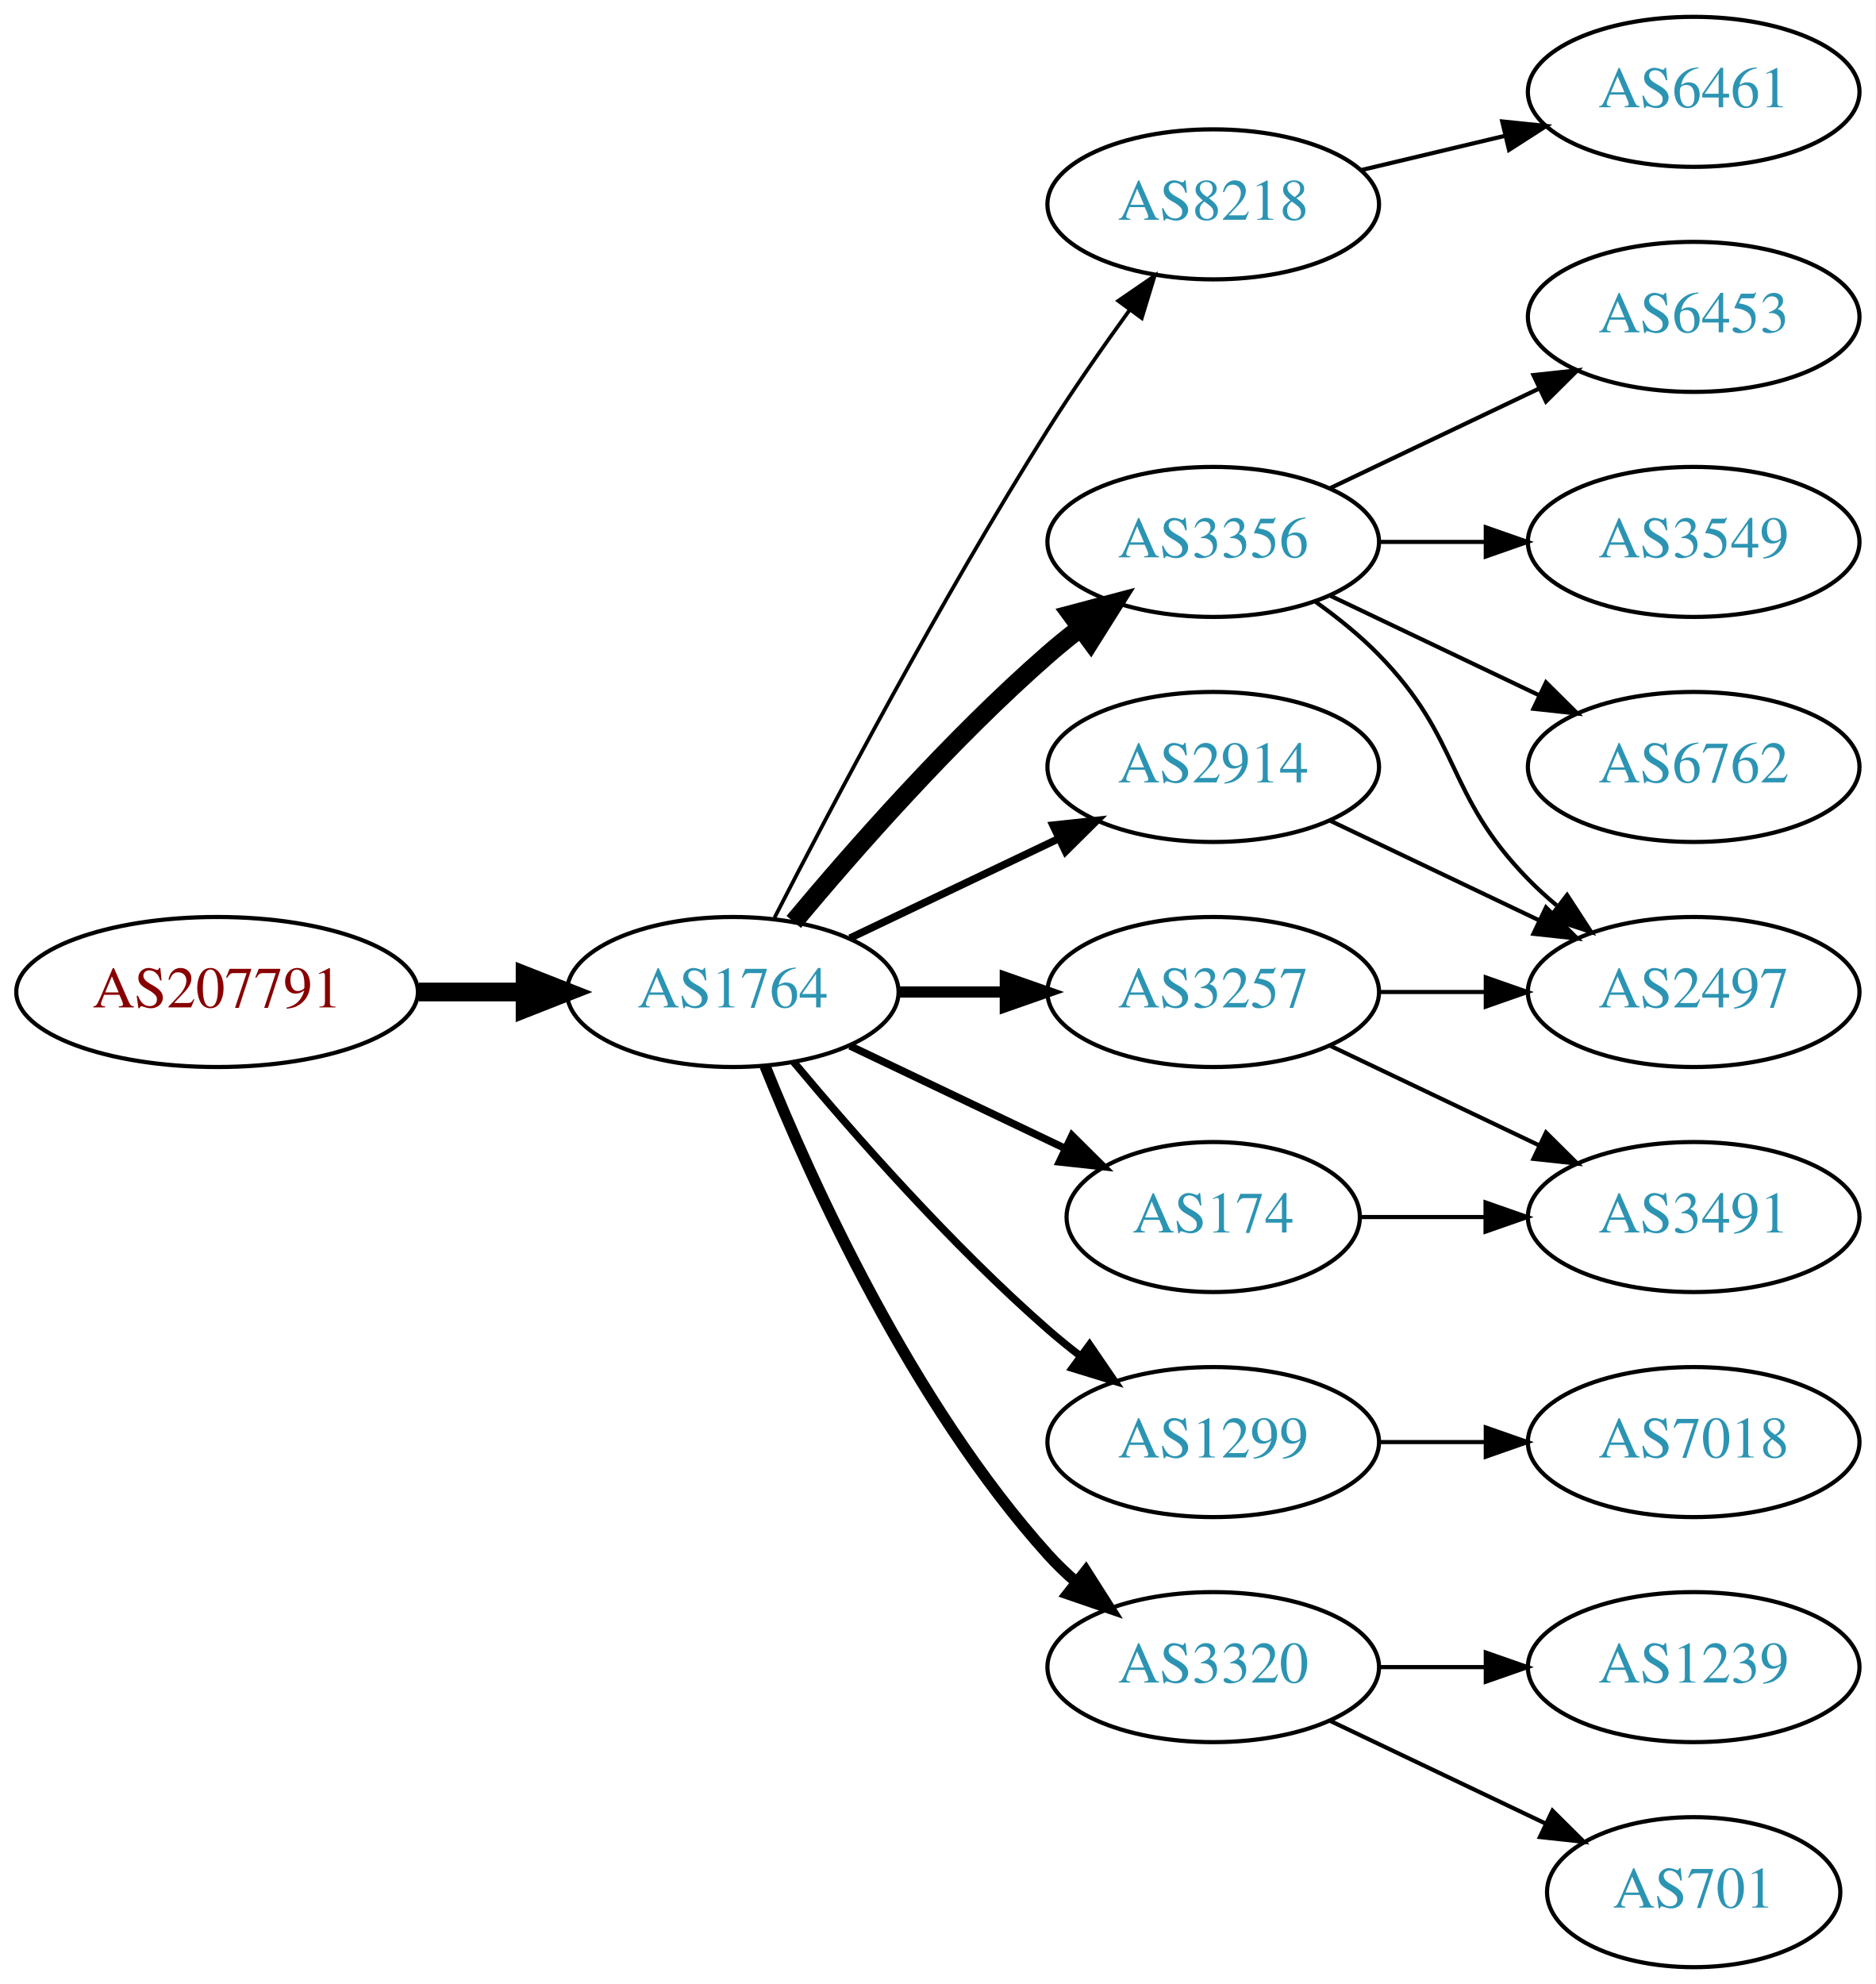
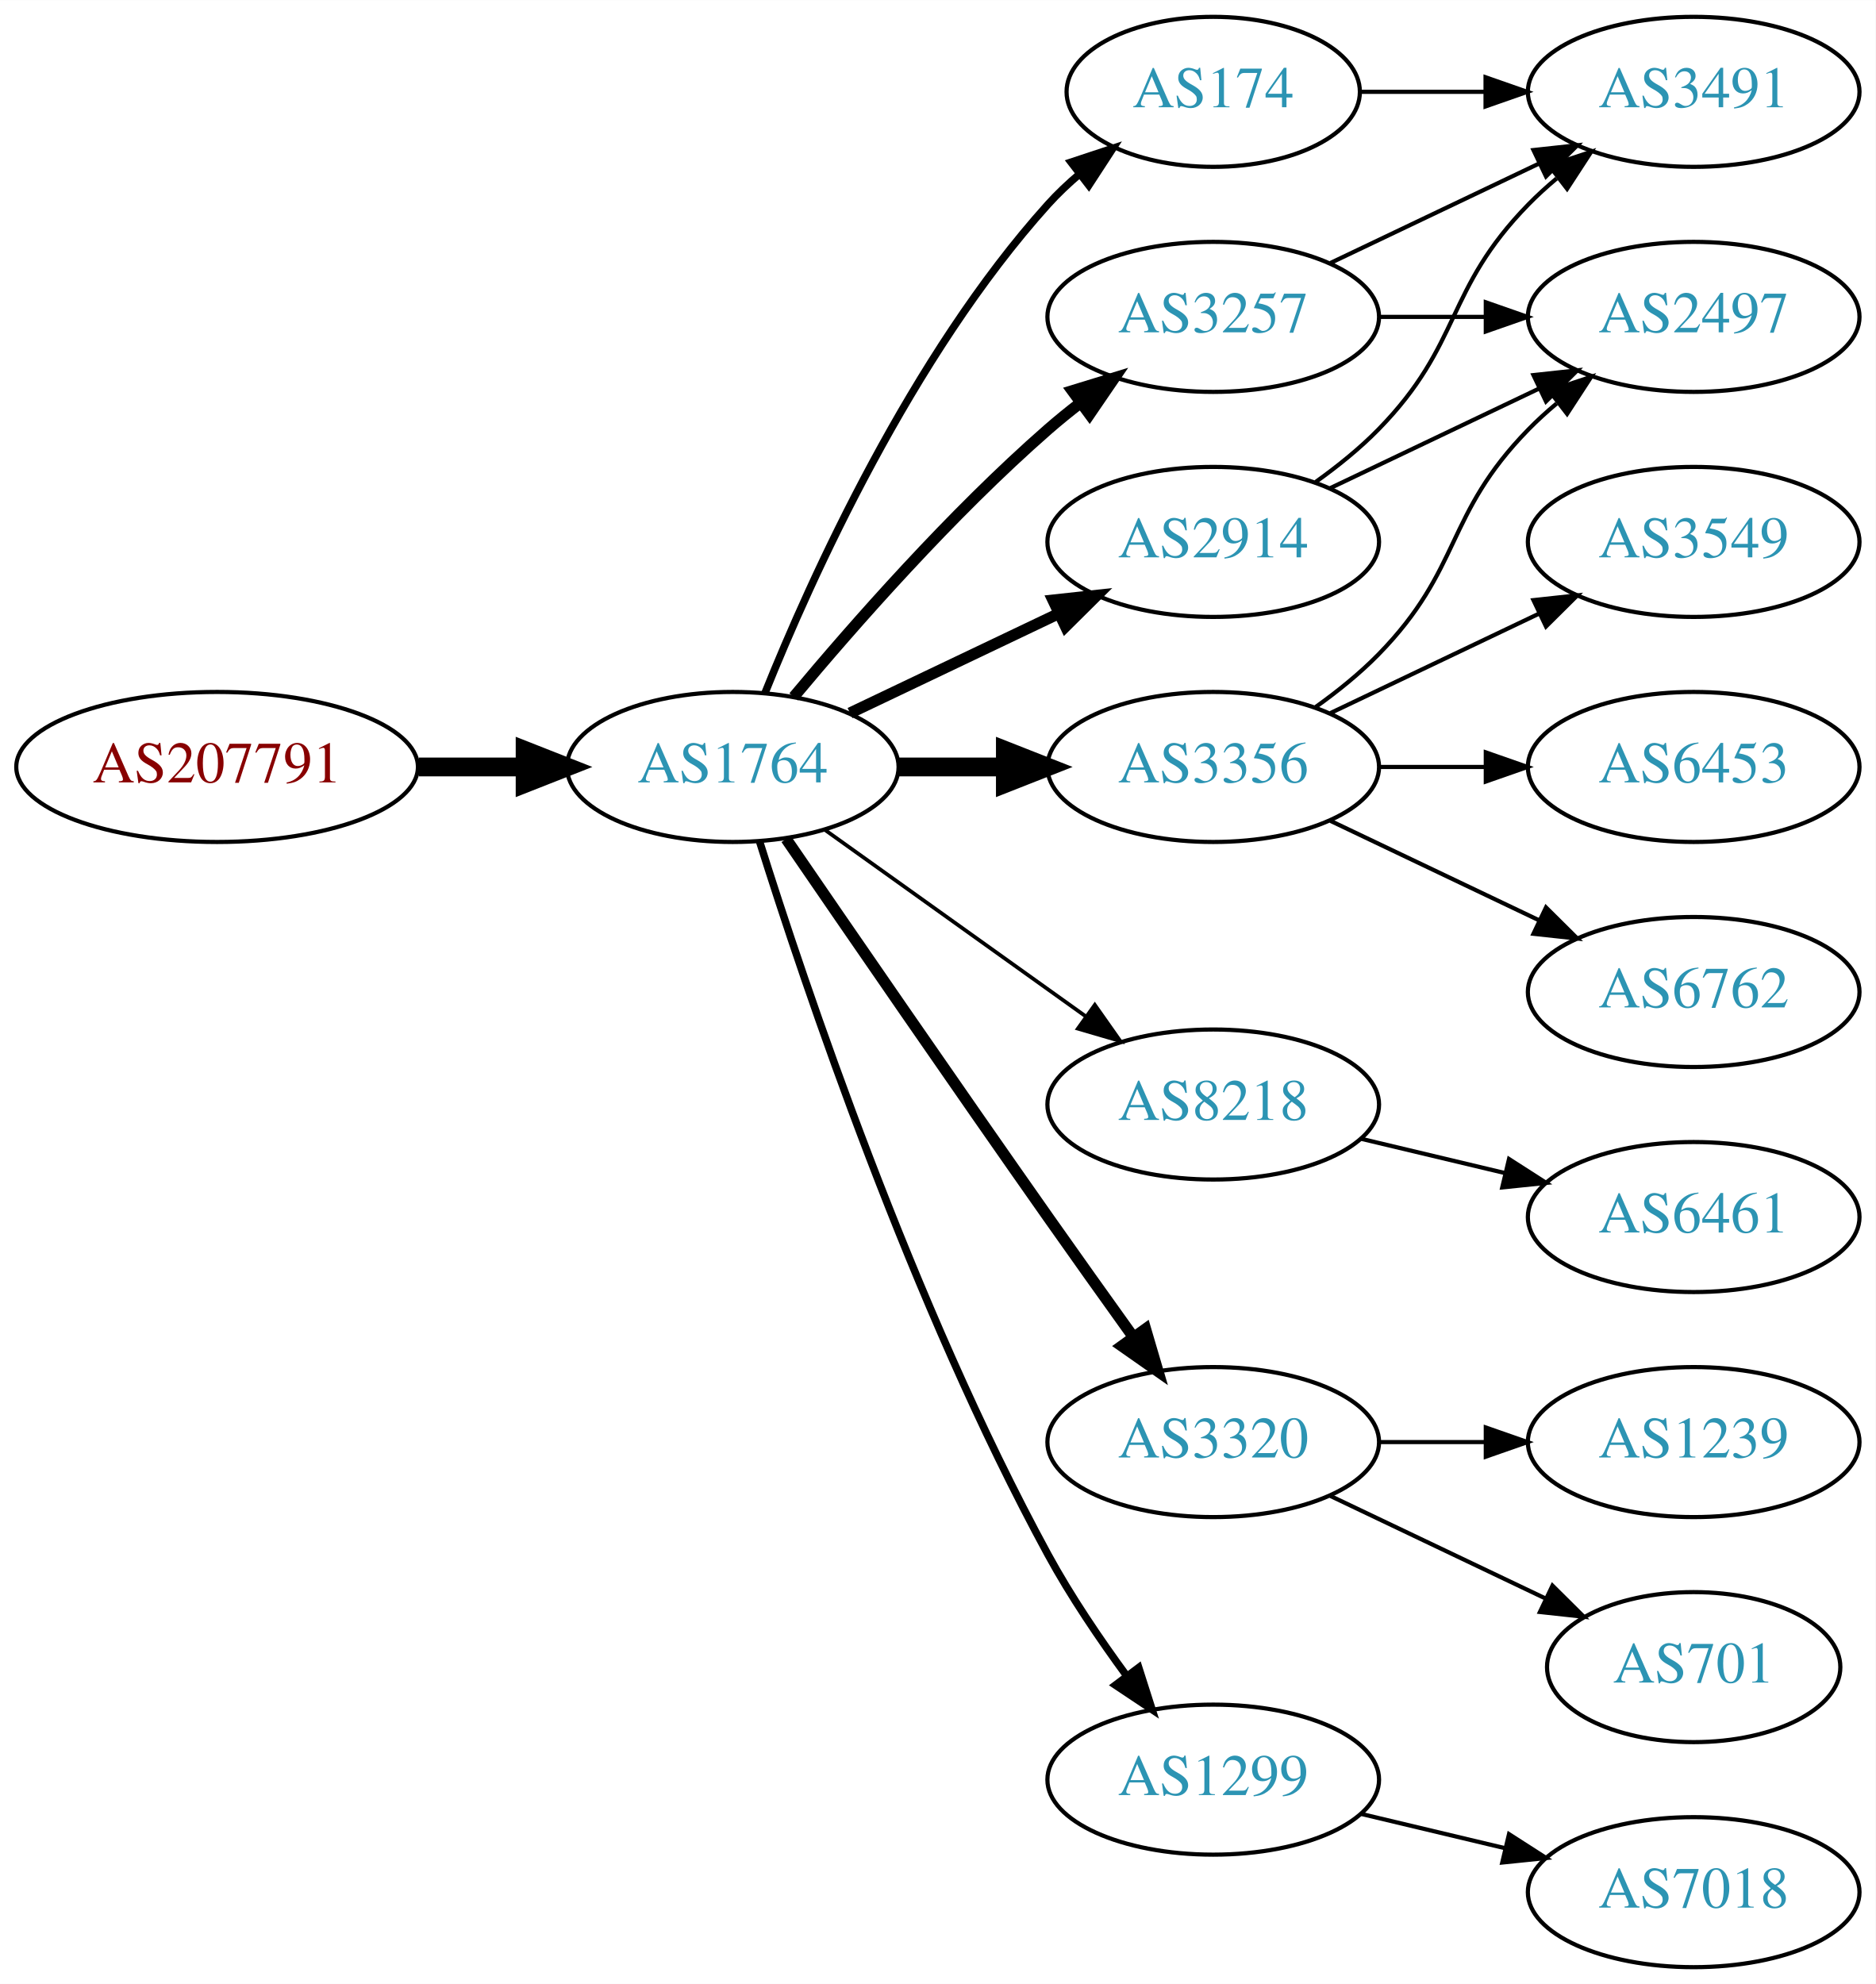
<svg xmlns="http://www.w3.org/2000/svg" xmlns:xlink="http://www.w3.org/1999/xlink" width="450pt" height="476pt" viewBox="0.00 0.00 450.07 476.00">
  <g id="graph0" class="graph" transform="scale(1 1) rotate(0) translate(4 472)">
    <polygon fill="white" stroke="none" points="-4,4 -4,-472 446.07,-472 446.07,4 -4,4" />
    <g id="node1" class="node">
      <g id="a_node1">
        <a xlink:href="/asn/207791" xlink:title="AS207791 ~ NTB SOLUTIONS GmbH [AT]">
-           <ellipse fill="#ffffff" stroke="black" cx="48.096" cy="-234" rx="48.192" ry="18" />
-           <text text-anchor="middle" x="48.096" y="-230.3" font-family="Times,serif" font-size="14.00" fill="#880000">AS207791</text>
+           <ellipse fill="#ffffff" stroke="black" cx="48.096" cy="-288" rx="48.192" ry="18" />
+           <text text-anchor="middle" x="48.096" y="-284.3" font-family="Times,serif" font-size="14.00" fill="#880000">AS207791</text>
        </a>
      </g>
    </g>
    <g id="node2" class="node">
      <g id="a_node2">
        <a xlink:href="/asn/1764" xlink:title="AS1764 ~ NEXTLAYER-AS [AT]">
-           <ellipse fill="#ffffff" stroke="black" cx="171.838" cy="-234" rx="39.794" ry="18" />
-           <text text-anchor="middle" x="171.838" y="-230.3" font-family="Times,serif" font-size="14.00" fill="#2c94b3">AS1764</text>
+           <ellipse fill="#ffffff" stroke="black" cx="171.838" cy="-288" rx="39.794" ry="18" />
+           <text text-anchor="middle" x="171.838" y="-284.3" font-family="Times,serif" font-size="14.00" fill="#2c94b3">AS1764</text>
        </a>
      </g>
    </g>
    <g id="edge1" class="edge">
-       <path fill="none" stroke="black" stroke-width="4.5" d="M96.513,-234C104.867,-234 113.577,-234 121.969,-234" />
-       <polygon fill="black" stroke="black" stroke-width="4.5" points="122.004,-237.938 132.004,-234 122.004,-230.063 122.004,-237.938" />
+       <path fill="none" stroke="black" stroke-width="4.5" d="M96.513,-288C104.867,-288 113.577,-288 121.969,-288" />
+       <polygon fill="black" stroke="black" stroke-width="4.5" points="122.004,-291.938 132.004,-288 122.004,-284.063 122.004,-291.938" />
    </g>
    <g id="node3" class="node">
      <g id="a_node3">
-         <a xlink:href="/asn/8218" xlink:title="AS8218 ~ legacy Neotelecoms [FR]">
-           <ellipse fill="#ffffff" stroke="black" cx="287.131" cy="-423" rx="39.794" ry="18" />
-           <text text-anchor="middle" x="287.131" y="-419.3" font-family="Times,serif" font-size="14.00" fill="#2c94b3">AS8218</text>
+         <a xlink:href="/asn/3356" xlink:title="AS3356 ~ Level 3 Parent, LLC [US]">
+           <ellipse fill="#ffffff" stroke="black" cx="287.131" cy="-288" rx="39.794" ry="18" />
+           <text text-anchor="middle" x="287.131" y="-284.3" font-family="Times,serif" font-size="14.00" fill="#2c94b3">AS3356</text>
        </a>
      </g>
    </g>
    <g id="edge2" class="edge">
-       <path fill="none" stroke="black" stroke-width="0.9" d="M181.864,-251.852C195.3,-278.055 221.75,-328.237 247.484,-369 253.547,-378.604 260.667,-388.813 267.133,-397.739" />
-       <polygon fill="black" stroke="black" stroke-width="0.9" points="264.339,-399.848 273.075,-405.843 269.984,-395.709 264.339,-399.848" />
+       <path fill="none" stroke="black" stroke-width="4.5" d="M211.51,-288C219.713,-288 228.477,-288 237.009,-288" />
+       <polygon fill="black" stroke="black" stroke-width="4.5" points="237.248,-291.938 247.248,-288 237.248,-284.063 237.248,-291.938" />
    </g>
    <g id="node4" class="node">
      <g id="a_node4">
-         <a xlink:href="/asn/2914" xlink:title="AS2914 ~ NTT America, Inc. [US]">
-           <ellipse fill="#ffffff" stroke="black" cx="287.131" cy="-288" rx="39.794" ry="18" />
-           <text text-anchor="middle" x="287.131" y="-284.3" font-family="Times,serif" font-size="14.00" fill="#2c94b3">AS2914</text>
+         <a xlink:href="/asn/8218" xlink:title="AS8218 ~ legacy Neotelecoms [FR]">
+           <ellipse fill="#ffffff" stroke="black" cx="287.131" cy="-207" rx="39.794" ry="18" />
+           <text text-anchor="middle" x="287.131" y="-203.3" font-family="Times,serif" font-size="14.00" fill="#2c94b3">AS8218</text>
        </a>
      </g>
    </g>
    <g id="edge3" class="edge">
-       <path fill="none" stroke="black" stroke-width="1.8" d="M199.974,-246.934C214.968,-254.081 233.789,-263.052 250.013,-270.785" />
-       <polygon fill="black" stroke="black" stroke-width="1.8" points="248.683,-274.028 259.216,-275.171 251.695,-267.709 248.683,-274.028" />
+       <path fill="none" stroke="black" stroke-width="0.9" d="M193.882,-272.954C211.497,-260.361 236.835,-242.245 256.501,-228.184" />
+       <polygon fill="black" stroke="black" stroke-width="0.9" points="258.716,-230.903 264.815,-222.24 254.645,-225.209 258.716,-230.903" />
    </g>
    <g id="node5" class="node">
      <g id="a_node5">
-         <a xlink:href="/asn/174" xlink:title="AS174 ~ Cogent Communications [US]">
-           <ellipse fill="#ffffff" stroke="black" cx="287.131" cy="-180" rx="35.194" ry="18" />
-           <text text-anchor="middle" x="287.131" y="-176.3" font-family="Times,serif" font-size="14.00" fill="#2c94b3">AS174</text>
+         <a xlink:href="/asn/2914" xlink:title="AS2914 ~ NTT America, Inc. [US]">
+           <ellipse fill="#ffffff" stroke="black" cx="287.131" cy="-342" rx="39.794" ry="18" />
+           <text text-anchor="middle" x="287.131" y="-338.3" font-family="Times,serif" font-size="14.00" fill="#2c94b3">AS2914</text>
        </a>
      </g>
    </g>
    <g id="edge4" class="edge">
-       <path fill="none" stroke="black" stroke-width="1.8" d="M199.974,-221.066C215.406,-213.71 234.892,-204.423 251.427,-196.541" />
-       <polygon fill="black" stroke="black" stroke-width="1.8" points="253.247,-199.551 260.769,-192.089 250.236,-193.232 253.247,-199.551" />
+       <path fill="none" stroke="black" stroke-width="2.7" d="M199.974,-300.934C214.968,-308.081 233.789,-317.052 250.013,-324.785" />
+       <polygon fill="black" stroke="black" stroke-width="2.7" points="248.683,-328.028 259.216,-329.171 251.695,-321.709 248.683,-328.028" />
    </g>
    <g id="node6" class="node">
      <g id="a_node6">
-         <a xlink:href="/asn/3356" xlink:title="AS3356 ~ Level 3 Parent, LLC [US]">
-           <ellipse fill="#ffffff" stroke="black" cx="287.131" cy="-342" rx="39.794" ry="18" />
-           <text text-anchor="middle" x="287.131" y="-338.3" font-family="Times,serif" font-size="14.00" fill="#2c94b3">AS3356</text>
+         <a xlink:href="/asn/3320" xlink:title="AS3320 ~ DTAG [DE]">
+           <ellipse fill="#ffffff" stroke="black" cx="287.131" cy="-126" rx="39.794" ry="18" />
+           <text text-anchor="middle" x="287.131" y="-122.3" font-family="Times,serif" font-size="14.00" fill="#2c94b3">AS3320</text>
        </a>
      </g>
    </g>
    <g id="edge5" class="edge">
-       <path fill="none" stroke="black" stroke-width="4.5" d="M186.468,-250.817C200.751,-267.929 224.297,-294.745 247.484,-315 249.95,-317.154 252.589,-319.294 255.286,-321.372" />
-       <polygon fill="black" stroke="black" stroke-width="4.5" points="253.052,-324.616 263.44,-327.37 257.718,-318.273 253.052,-324.616" />
+       <path fill="none" stroke="black" stroke-width="2.7" d="M184.645,-270.731C199.288,-249.358 225.062,-211.88 247.484,-180 254.119,-170.567 261.469,-160.261 267.963,-151.205" />
+       <polygon fill="black" stroke="black" stroke-width="2.7" points="270.884,-153.138 273.875,-142.974 265.199,-149.054 270.884,-153.138" />
    </g>
    <g id="node7" class="node">
      <g id="a_node7">
-         <a xlink:href="/asn/1299" xlink:title="AS1299 ~ Telia Carrier [EU]">
-           <ellipse fill="#ffffff" stroke="black" cx="287.131" cy="-126" rx="39.794" ry="18" />
-           <text text-anchor="middle" x="287.131" y="-122.3" font-family="Times,serif" font-size="14.00" fill="#2c94b3">AS1299</text>
+         <a xlink:href="/asn/3257" xlink:title="AS3257 ~ GTT [DE]">
+           <ellipse fill="#ffffff" stroke="black" cx="287.131" cy="-396" rx="39.794" ry="18" />
+           <text text-anchor="middle" x="287.131" y="-392.3" font-family="Times,serif" font-size="14.00" fill="#2c94b3">AS3257</text>
        </a>
      </g>
    </g>
    <g id="edge6" class="edge">
-       <path fill="none" stroke="black" stroke-width="1.8" d="M186.468,-217.183C200.751,-200.071 224.297,-173.255 247.484,-153 249.95,-150.846 252.589,-148.706 255.286,-146.628" />
-       <polygon fill="black" stroke="black" stroke-width="1.8" points="257.459,-149.375 263.44,-140.63 253.311,-143.736 257.459,-149.375" />
+       <path fill="none" stroke="black" stroke-width="2.7" d="M186.468,-304.817C200.751,-321.929 224.297,-348.745 247.484,-369 249.95,-371.154 252.589,-373.294 255.286,-375.372" />
+       <polygon fill="black" stroke="black" stroke-width="2.7" points="253.311,-378.264 263.44,-381.37 257.459,-372.625 253.311,-378.264" />
    </g>
    <g id="node8" class="node">
      <g id="a_node8">
-         <a xlink:href="/asn/3320" xlink:title="AS3320 ~ DTAG [DE]">
-           <ellipse fill="#ffffff" stroke="black" cx="287.131" cy="-72" rx="39.794" ry="18" />
-           <text text-anchor="middle" x="287.131" y="-68.3" font-family="Times,serif" font-size="14.00" fill="#2c94b3">AS3320</text>
+         <a xlink:href="/asn/174" xlink:title="AS174 ~ Cogent Communications [US]">
+           <ellipse fill="#ffffff" stroke="black" cx="287.131" cy="-450" rx="35.194" ry="18" />
+           <text text-anchor="middle" x="287.131" y="-446.3" font-family="Times,serif" font-size="14.00" fill="#2c94b3">AS174</text>
        </a>
      </g>
    </g>
    <g id="edge7" class="edge">
-       <path fill="none" stroke="black" stroke-width="2.7" d="M179.586,-216.213C190.637,-188.757 214.69,-135.422 247.484,-99 249.487,-96.776 251.706,-94.637 254.038,-92.603" />
-       <polygon fill="black" stroke="black" stroke-width="2.7" points="256.569,-95.065 262.257,-86.127 252.236,-89.567 256.569,-95.065" />
+       <path fill="none" stroke="black" stroke-width="1.8" d="M179.586,-305.787C190.637,-333.243 214.69,-386.578 247.484,-423 249.8,-425.572 252.405,-428.03 255.14,-430.343" />
+       <polygon fill="black" stroke="black" stroke-width="1.8" points="253.006,-433.117 263.064,-436.448 257.279,-427.572 253.006,-433.117" />
    </g>
    <g id="node9" class="node">
      <g id="a_node9">
-         <a xlink:href="/asn/3257" xlink:title="AS3257 ~ GTT [DE]">
-           <ellipse fill="#ffffff" stroke="black" cx="287.131" cy="-234" rx="39.794" ry="18" />
-           <text text-anchor="middle" x="287.131" y="-230.3" font-family="Times,serif" font-size="14.00" fill="#2c94b3">AS3257</text>
+         <a xlink:href="/asn/1299" xlink:title="AS1299 ~ Telia Carrier [EU]">
+           <ellipse fill="#ffffff" stroke="black" cx="287.131" cy="-45" rx="39.794" ry="18" />
+           <text text-anchor="middle" x="287.131" y="-41.3" font-family="Times,serif" font-size="14.00" fill="#2c94b3">AS1299</text>
        </a>
      </g>
    </g>
    <g id="edge8" class="edge">
-       <path fill="none" stroke="black" stroke-width="2.7" d="M211.51,-234C219.713,-234 228.477,-234 237.009,-234" />
-       <polygon fill="black" stroke="black" stroke-width="2.7" points="237.248,-237.5 247.248,-234 237.248,-230.5 237.248,-237.5" />
+       <path fill="none" stroke="black" stroke-width="1.8" d="M178.259,-270.159C189.03,-235.854 214.921,-158.797 247.484,-99 252.916,-89.026 259.89,-78.731 266.416,-69.84" />
+       <polygon fill="black" stroke="black" stroke-width="1.8" points="269.249,-71.895 272.47,-61.802 263.658,-67.684 269.249,-71.895" />
    </g>
    <g id="node10" class="node">
      <g id="a_node10">
-         <a xlink:href="/asn/6461" xlink:title="AS6461 ~ Zayo Bandwidth [US]">
-           <ellipse fill="#ffffff" stroke="black" cx="402.424" cy="-450" rx="39.794" ry="18" />
-           <text text-anchor="middle" x="402.424" y="-446.3" font-family="Times,serif" font-size="14.00" fill="#2c94b3">AS6461</text>
+         <a xlink:href="/asn/2497" xlink:title="AS2497 ~ Internet Initiative Japan Inc. [JP]">
+           <ellipse fill="#ffffff" stroke="black" cx="402.424" cy="-396" rx="39.794" ry="18" />
+           <text text-anchor="middle" x="402.424" y="-392.3" font-family="Times,serif" font-size="14.00" fill="#2c94b3">AS2497</text>
        </a>
      </g>
    </g>
    <g id="edge9" class="edge">
-       <path fill="none" stroke="black" d="M322.738,-431.248C333.609,-433.838 345.764,-436.735 357.206,-439.462" />
-       <polygon fill="black" stroke="black" points="356.49,-442.889 367.029,-441.803 358.112,-436.08 356.49,-442.889" />
-     </g>
-     <g id="node13" class="node">
-       <g id="a_node13">
-         <a xlink:href="/asn/2497" xlink:title="AS2497 ~ Internet Initiative Japan Inc. [JP]">
-           <ellipse fill="#ffffff" stroke="black" cx="402.424" cy="-234" rx="39.794" ry="18" />
-           <text text-anchor="middle" x="402.424" y="-230.3" font-family="Times,serif" font-size="14.00" fill="#2c94b3">AS2497</text>
-         </a>
-       </g>
-     </g>
-     <g id="edge20" class="edge">
-       <path fill="none" stroke="black" d="M315.267,-275.066C330.261,-267.919 349.082,-258.948 365.306,-251.215" />
-       <polygon fill="black" stroke="black" points="366.988,-254.291 374.509,-246.829 363.976,-247.972 366.988,-254.291" />
-     </g>
-     <g id="node18" class="node">
-       <g id="a_node18">
-         <a xlink:href="/asn/3491" xlink:title="AS3491 ~ PCCW Global, Inc. [US]">
-           <ellipse fill="#ffffff" stroke="black" cx="402.424" cy="-180" rx="39.794" ry="18" />
-           <text text-anchor="middle" x="402.424" y="-176.3" font-family="Times,serif" font-size="14.00" fill="#2c94b3">AS3491</text>
-         </a>
-       </g>
-     </g>
-     <g id="edge17" class="edge">
-       <path fill="none" stroke="black" d="M322.43,-180C331.807,-180 342.158,-180 352.192,-180" />
-       <polygon fill="black" stroke="black" points="352.481,-183.5 362.481,-180 352.481,-176.5 352.481,-183.5" />
+       <path fill="none" stroke="black" d="M311.725,-302.389C316.981,-306.148 322.313,-310.437 326.777,-315 346.95,-335.617 342.605,-348.383 362.777,-369 364.87,-371.139 367.154,-373.218 369.53,-375.21" />
+       <polygon fill="black" stroke="black" points="367.774,-378.275 377.83,-381.611 372.049,-372.732 367.774,-378.275" />
    </g>
    <g id="node11" class="node">
      <g id="a_node11">
        <a xlink:href="/asn/3549" xlink:title="AS3549 ~ Level 3 Parent, LLC [US]">
          <ellipse fill="#ffffff" stroke="black" cx="402.424" cy="-342" rx="39.794" ry="18" />
          <text text-anchor="middle" x="402.424" y="-338.3" font-family="Times,serif" font-size="14.00" fill="#2c94b3">AS3549</text>
        </a>
      </g>
    </g>
    <g id="edge10" class="edge">
-       <path fill="none" stroke="black" d="M326.803,-342C335.006,-342 343.77,-342 352.302,-342" />
-       <polygon fill="black" stroke="black" points="352.541,-345.5 362.541,-342 352.541,-338.5 352.541,-345.5" />
+       <path fill="none" stroke="black" d="M315.267,-300.934C330.261,-308.081 349.082,-317.052 365.306,-324.785" />
+       <polygon fill="black" stroke="black" points="363.976,-328.028 374.509,-329.171 366.988,-321.709 363.976,-328.028" />
    </g>
    <g id="node12" class="node">
      <g id="a_node12">
+         <a xlink:href="/asn/6453" xlink:title="AS6453 ~ TATA COMMUNICATIONS (AMERICA) INC [US]">
+           <ellipse fill="#ffffff" stroke="black" cx="402.424" cy="-288" rx="39.794" ry="18" />
+           <text text-anchor="middle" x="402.424" y="-284.3" font-family="Times,serif" font-size="14.00" fill="#2c94b3">AS6453</text>
+         </a>
+       </g>
+     </g>
+     <g id="edge11" class="edge">
+       <path fill="none" stroke="black" d="M326.803,-288C335.006,-288 343.77,-288 352.302,-288" />
+       <polygon fill="black" stroke="black" points="352.541,-291.5 362.541,-288 352.541,-284.5 352.541,-291.5" />
+     </g>
+     <g id="node13" class="node">
+       <g id="a_node13">
        <a xlink:href="/asn/6762" xlink:title="AS6762 ~ TELECOM ITALIA SPARKLE S.p.A. [IT]">
-           <ellipse fill="#ffffff" stroke="black" cx="402.424" cy="-288" rx="39.794" ry="18" />
-           <text text-anchor="middle" x="402.424" y="-284.3" font-family="Times,serif" font-size="14.00" fill="#2c94b3">AS6762</text>
-         </a>
-       </g>
-     </g>
-     <g id="edge11" class="edge">
-       <path fill="none" stroke="black" d="M315.267,-329.066C330.261,-321.919 349.082,-312.948 365.306,-305.215" />
-       <polygon fill="black" stroke="black" points="366.988,-308.291 374.509,-300.829 363.976,-301.972 366.988,-308.291" />
+           <ellipse fill="#ffffff" stroke="black" cx="402.424" cy="-234" rx="39.794" ry="18" />
+           <text text-anchor="middle" x="402.424" y="-230.3" font-family="Times,serif" font-size="14.00" fill="#2c94b3">AS6762</text>
+         </a>
+       </g>
    </g>
    <g id="edge12" class="edge">
-       <path fill="none" stroke="black" d="M311.725,-327.611C316.981,-323.852 322.313,-319.563 326.777,-315 346.95,-294.383 342.605,-281.617 362.777,-261 364.87,-258.861 367.154,-256.782 369.53,-254.79" />
-       <polygon fill="black" stroke="black" points="372.049,-257.268 377.83,-248.389 367.774,-251.725 372.049,-257.268" />
+       <path fill="none" stroke="black" d="M315.267,-275.066C330.261,-267.919 349.082,-258.948 365.306,-251.215" />
+       <polygon fill="black" stroke="black" points="366.988,-254.291 374.509,-246.829 363.976,-247.972 366.988,-254.291" />
    </g>
    <g id="node14" class="node">
      <g id="a_node14">
-         <a xlink:href="/asn/6453" xlink:title="AS6453 ~ TATA COMMUNICATIONS (AMERICA) INC [US]">
-           <ellipse fill="#ffffff" stroke="black" cx="402.424" cy="-396" rx="39.794" ry="18" />
-           <text text-anchor="middle" x="402.424" y="-392.3" font-family="Times,serif" font-size="14.00" fill="#2c94b3">AS6453</text>
+         <a xlink:href="/asn/6461" xlink:title="AS6461 ~ Zayo Bandwidth [US]">
+           <ellipse fill="#ffffff" stroke="black" cx="402.424" cy="-180" rx="39.794" ry="18" />
+           <text text-anchor="middle" x="402.424" y="-176.3" font-family="Times,serif" font-size="14.00" fill="#2c94b3">AS6461</text>
        </a>
      </g>
    </g>
    <g id="edge13" class="edge">
+       <path fill="none" stroke="black" d="M322.738,-198.752C333.609,-196.162 345.764,-193.265 357.206,-190.538" />
+       <polygon fill="black" stroke="black" points="358.112,-193.92 367.029,-188.197 356.49,-187.111 358.112,-193.92" />
+     </g>
+     <g id="edge14" class="edge">
      <path fill="none" stroke="black" d="M315.267,-354.934C330.261,-362.081 349.082,-371.052 365.306,-378.785" />
      <polygon fill="black" stroke="black" points="363.976,-382.028 374.509,-383.171 366.988,-375.709 363.976,-382.028" />
    </g>
    <g id="node15" class="node">
      <g id="a_node15">
-         <a xlink:href="/asn/7018" xlink:title="AS7018 ~ AT&amp;T Services, Inc. [US]">
-           <ellipse fill="#ffffff" stroke="black" cx="402.424" cy="-126" rx="39.794" ry="18" />
-           <text text-anchor="middle" x="402.424" y="-122.3" font-family="Times,serif" font-size="14.00" fill="#2c94b3">AS7018</text>
-         </a>
-       </g>
-     </g>
-     <g id="edge14" class="edge">
-       <path fill="none" stroke="black" d="M326.803,-126C335.006,-126 343.77,-126 352.302,-126" />
-       <polygon fill="black" stroke="black" points="352.541,-129.5 362.541,-126 352.541,-122.5 352.541,-129.5" />
+         <a xlink:href="/asn/3491" xlink:title="AS3491 ~ PCCW Global, Inc. [US]">
+           <ellipse fill="#ffffff" stroke="black" cx="402.424" cy="-450" rx="39.794" ry="18" />
+           <text text-anchor="middle" x="402.424" y="-446.3" font-family="Times,serif" font-size="14.00" fill="#2c94b3">AS3491</text>
+         </a>
+       </g>
+     </g>
+     <g id="edge15" class="edge">
+       <path fill="none" stroke="black" d="M311.725,-356.389C316.981,-360.148 322.313,-364.437 326.777,-369 346.95,-389.617 342.605,-402.383 362.777,-423 364.87,-425.139 367.154,-427.218 369.53,-429.21" />
+       <polygon fill="black" stroke="black" points="367.774,-432.275 377.83,-435.611 372.049,-426.732 367.774,-432.275" />
    </g>
    <g id="node16" class="node">
      <g id="a_node16">
        <a xlink:href="/asn/701" xlink:title="AS701 ~ UUNET [US]">
-           <ellipse fill="#ffffff" stroke="black" cx="402.424" cy="-18" rx="35.194" ry="18" />
-           <text text-anchor="middle" x="402.424" y="-14.3" font-family="Times,serif" font-size="14.00" fill="#2c94b3">AS701</text>
-         </a>
-       </g>
-     </g>
-     <g id="edge15" class="edge">
-       <path fill="none" stroke="black" d="M315.267,-59.066C330.699,-51.71 350.185,-42.423 366.72,-34.541" />
-       <polygon fill="black" stroke="black" points="368.54,-37.551 376.062,-30.089 365.529,-31.232 368.54,-37.551" />
+           <ellipse fill="#ffffff" stroke="black" cx="402.424" cy="-72" rx="35.194" ry="18" />
+           <text text-anchor="middle" x="402.424" y="-68.3" font-family="Times,serif" font-size="14.00" fill="#2c94b3">AS701</text>
+         </a>
+       </g>
+     </g>
+     <g id="edge16" class="edge">
+       <path fill="none" stroke="black" d="M315.267,-113.066C330.699,-105.71 350.185,-96.423 366.72,-88.541" />
+       <polygon fill="black" stroke="black" points="368.54,-91.551 376.062,-84.089 365.529,-85.232 368.54,-91.551" />
    </g>
    <g id="node17" class="node">
      <g id="a_node17">
        <a xlink:href="/asn/1239" xlink:title="AS1239 ~ Sprint [US]">
-           <ellipse fill="#ffffff" stroke="black" cx="402.424" cy="-72" rx="39.794" ry="18" />
-           <text text-anchor="middle" x="402.424" y="-68.3" font-family="Times,serif" font-size="14.00" fill="#2c94b3">AS1239</text>
-         </a>
-       </g>
-     </g>
-     <g id="edge16" class="edge">
-       <path fill="none" stroke="black" d="M326.803,-72C335.006,-72 343.77,-72 352.302,-72" />
-       <polygon fill="black" stroke="black" points="352.541,-75.5 362.541,-72 352.541,-68.5 352.541,-75.5" />
+           <ellipse fill="#ffffff" stroke="black" cx="402.424" cy="-126" rx="39.794" ry="18" />
+           <text text-anchor="middle" x="402.424" y="-122.3" font-family="Times,serif" font-size="14.00" fill="#2c94b3">AS1239</text>
+         </a>
+       </g>
+     </g>
+     <g id="edge17" class="edge">
+       <path fill="none" stroke="black" d="M326.803,-126C335.006,-126 343.77,-126 352.302,-126" />
+       <polygon fill="black" stroke="black" points="352.541,-129.5 362.541,-126 352.541,-122.5 352.541,-129.5" />
+     </g>
+     <g id="edge18" class="edge">
+       <path fill="none" stroke="black" d="M326.803,-396C335.006,-396 343.77,-396 352.302,-396" />
+       <polygon fill="black" stroke="black" points="352.541,-399.5 362.541,-396 352.541,-392.5 352.541,-399.5" />
    </g>
    <g id="edge19" class="edge">
-       <path fill="none" stroke="black" d="M326.803,-234C335.006,-234 343.77,-234 352.302,-234" />
-       <polygon fill="black" stroke="black" points="352.541,-237.5 362.541,-234 352.541,-230.5 352.541,-237.5" />
-     </g>
-     <g id="edge18" class="edge">
-       <path fill="none" stroke="black" d="M315.267,-221.066C330.261,-213.919 349.082,-204.948 365.306,-197.215" />
-       <polygon fill="black" stroke="black" points="366.988,-200.291 374.509,-192.829 363.976,-193.972 366.988,-200.291" />
+       <path fill="none" stroke="black" d="M315.267,-408.934C330.261,-416.081 349.082,-425.052 365.306,-432.785" />
+       <polygon fill="black" stroke="black" points="363.976,-436.028 374.509,-437.171 366.988,-429.709 363.976,-436.028" />
+     </g>
+     <g id="edge20" class="edge">
+       <path fill="none" stroke="black" d="M322.43,-450C331.807,-450 342.158,-450 352.192,-450" />
+       <polygon fill="black" stroke="black" points="352.481,-453.5 362.481,-450 352.481,-446.5 352.481,-453.5" />
+     </g>
+     <g id="node18" class="node">
+       <g id="a_node18">
+         <a xlink:href="/asn/7018" xlink:title="AS7018 ~ AT&amp;T Services, Inc. [US]">
+           <ellipse fill="#ffffff" stroke="black" cx="402.424" cy="-18" rx="39.794" ry="18" />
+           <text text-anchor="middle" x="402.424" y="-14.3" font-family="Times,serif" font-size="14.00" fill="#2c94b3">AS7018</text>
+         </a>
+       </g>
+     </g>
+     <g id="edge21" class="edge">
+       <path fill="none" stroke="black" d="M322.738,-36.752C333.609,-34.162 345.764,-31.265 357.206,-28.538" />
+       <polygon fill="black" stroke="black" points="358.112,-31.92 367.029,-26.197 356.49,-25.111 358.112,-31.92" />
    </g>
  </g>
</svg>
